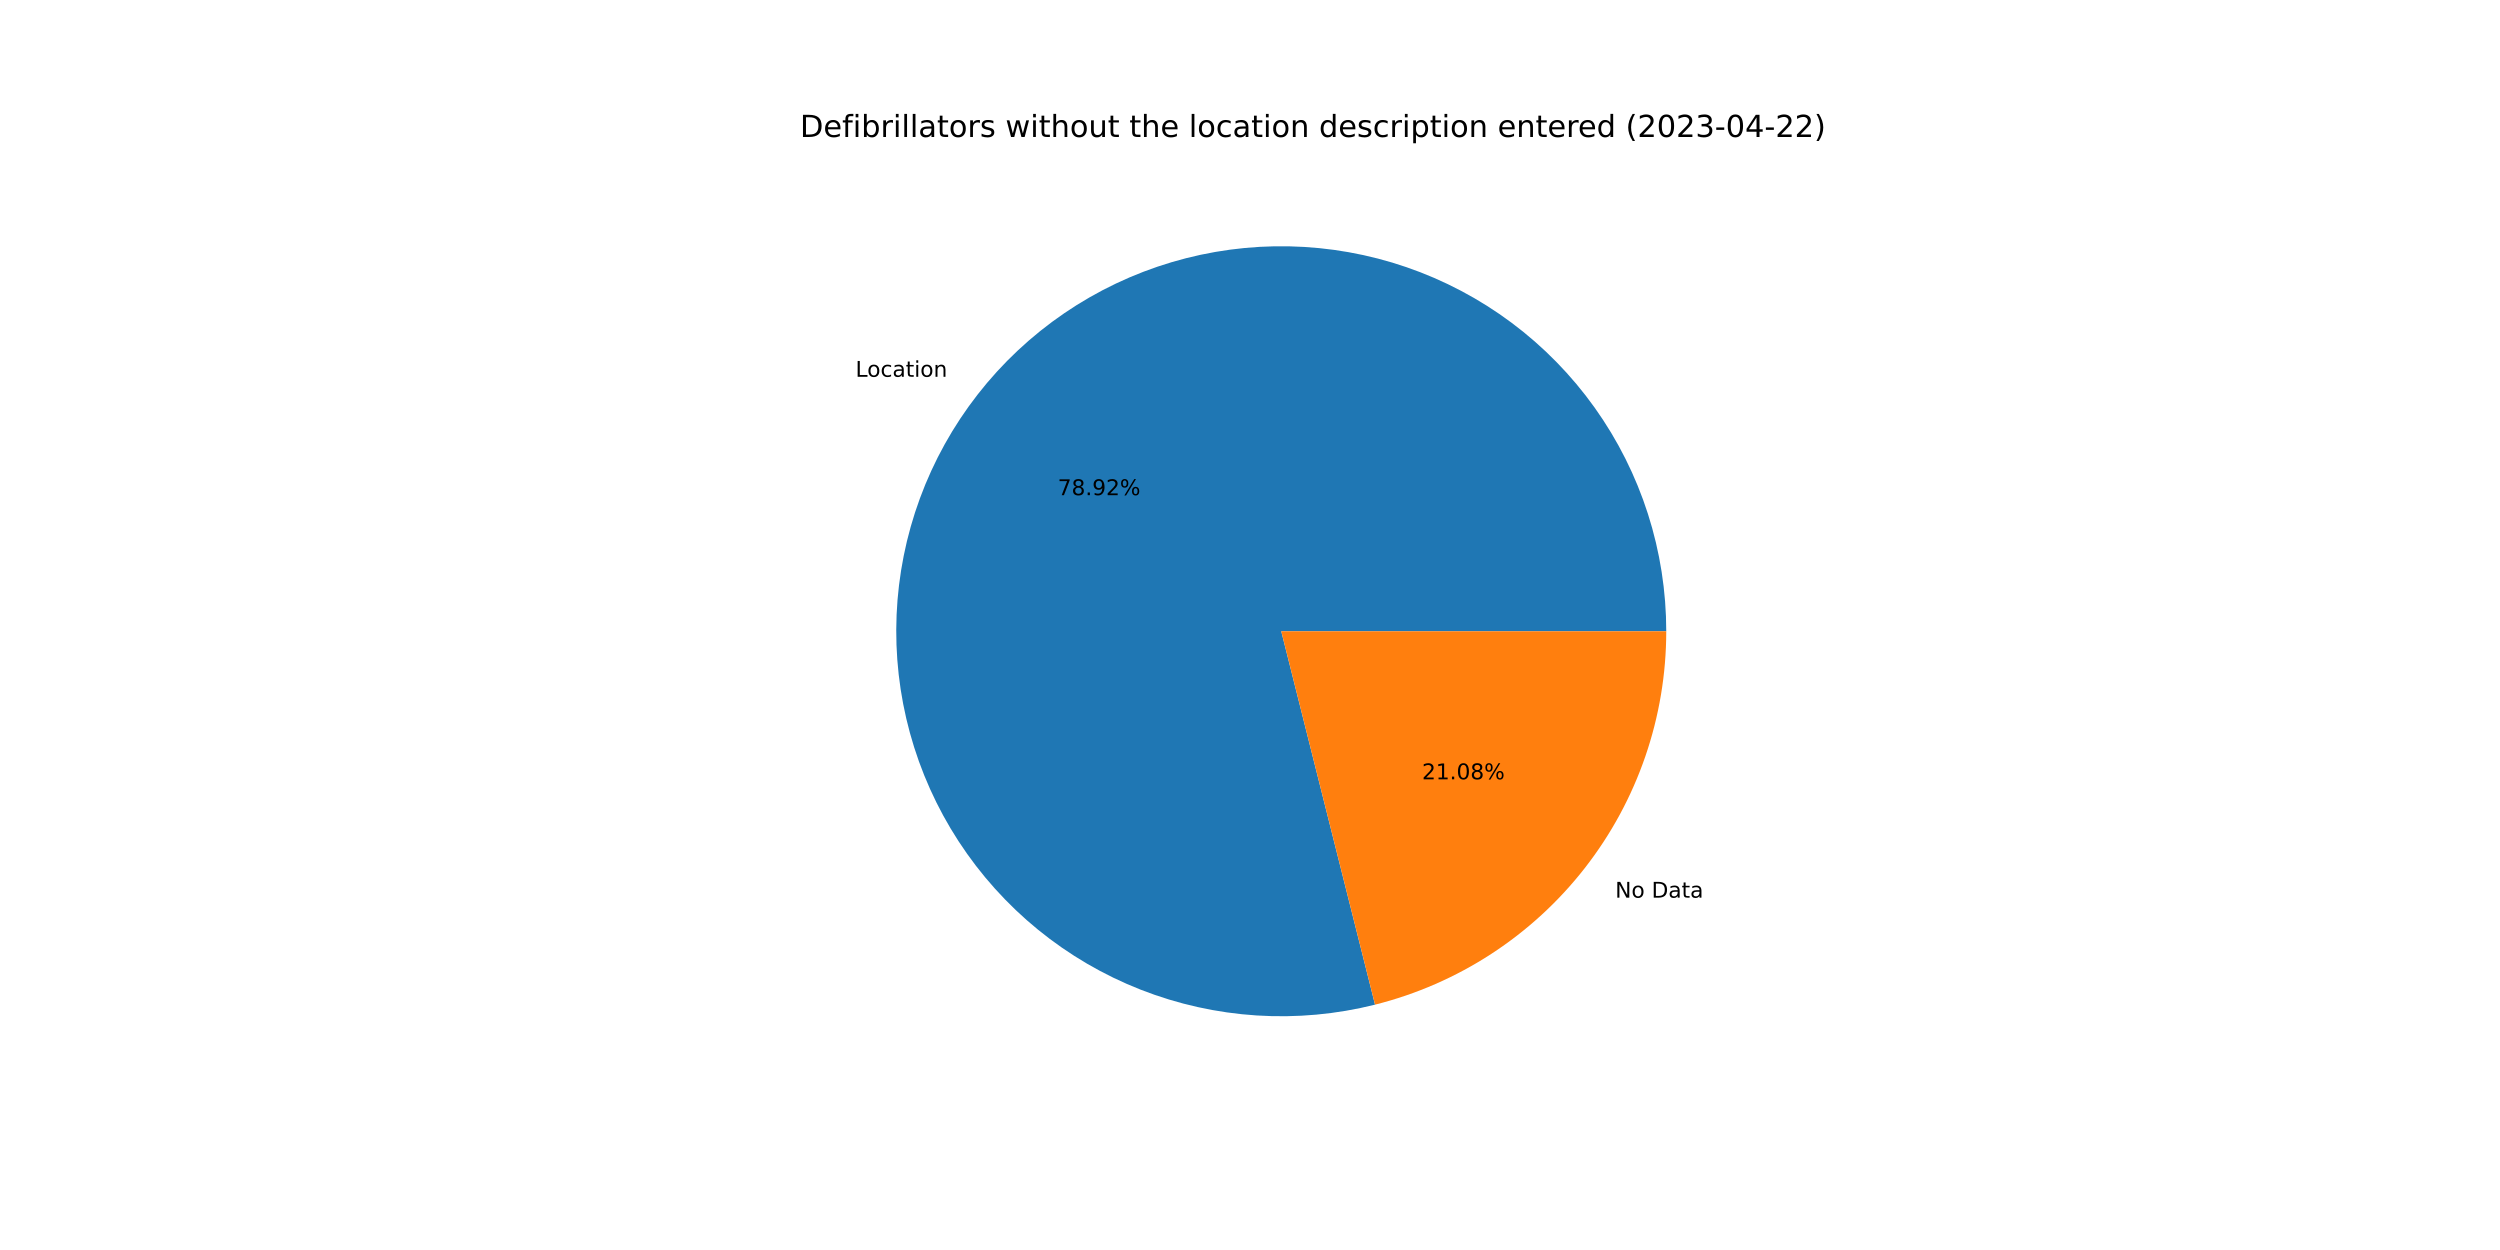
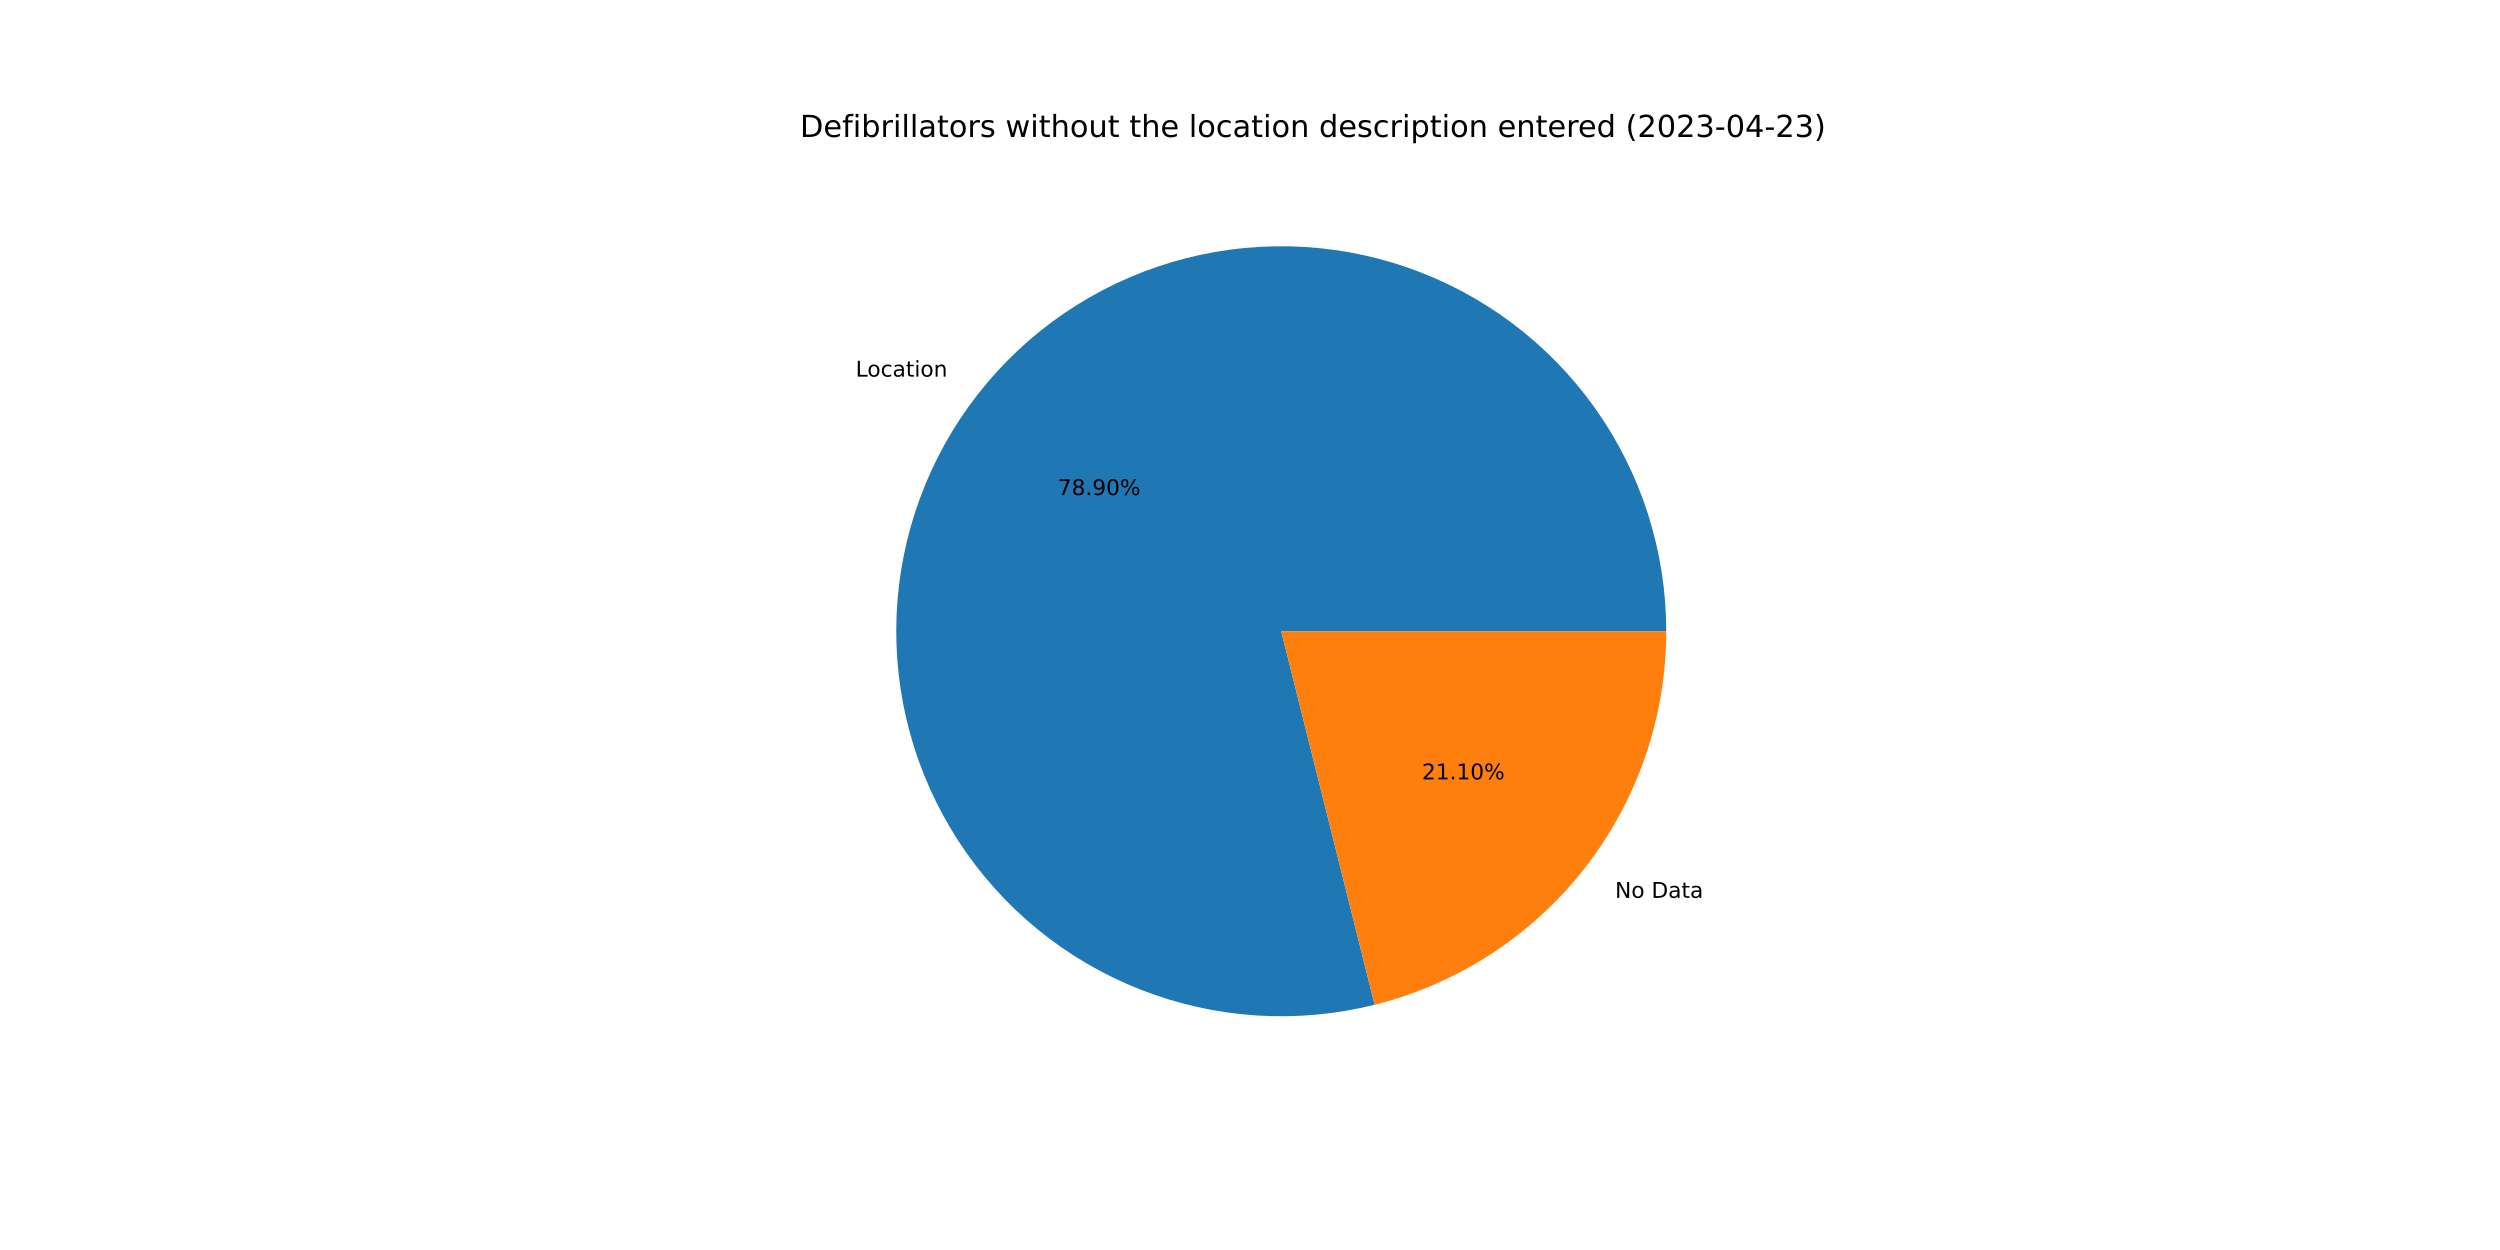
<svg xmlns="http://www.w3.org/2000/svg" xmlns:xlink="http://www.w3.org/1999/xlink" width="1152pt" height="576pt" viewBox="0 0 1152 576" version="1.1">
  <defs>
    <style type="text/css">*{stroke-linejoin: round; stroke-linecap: butt}</style>
  </defs>
  <g id="figure_1">
    <g id="patch_1">
      <path d="M 0 576  L 1152 576  L 1152 0  L 0 0  z " style="fill: #ffffff" />
    </g>
    <g id="axes_1">
      <g id="patch_2">
-         <path d="M 767.808 290.88  C 767.808 272.517 764.957 254.265 759.357 236.777  C 753.757 219.288 745.475 202.775 734.809 187.828  C 724.142 172.881 711.219 159.68 696.502 148.697  C 681.785 137.715 665.452 129.084 648.087 123.113  C 630.722 117.142 612.535 113.903 594.176 113.512  C 575.817 113.121 557.508 115.583 539.905 120.81  C 522.301 126.037 505.616 133.965 490.445 144.311  C 475.274 154.657 461.801 167.296 450.508 181.776  C 439.215 196.256 430.238 212.402 423.899 229.636  C 417.559 246.87 413.934 264.984 413.153 283.33  C 412.371 301.677 414.443 320.034 419.294 337.744  C 424.145 355.455 431.716 372.306 441.737 387.693  C 451.758 403.081 464.107 416.82 478.343 428.419  C 492.579 440.017 508.531 449.336 525.626 456.04  C 542.721 462.745 560.754 466.755 579.08 467.926  C 597.405 469.098 615.802 467.418 633.612 462.945  L 590.4 290.88  L 767.808 290.88  z " style="fill: #1f77b4" />
+         <path d="M 767.808 290.88  C 767.808 272.52 764.958 254.272 759.36 236.786  C 753.762 219.301 745.483 202.79 734.821 187.845  C 724.158 172.899 711.239 159.698 696.527 148.716  C 681.815 137.733 665.486 129.1 648.126 123.126  C 630.765 117.152 612.582 113.909 594.227 113.513  C 575.872 113.117 557.566 115.573 539.964 120.792  C 522.362 126.012 505.676 133.932 490.504 144.27  C 475.332 154.608 461.856 167.239 450.558 181.711  C 439.26 196.183 430.277 212.322 423.93 229.549  C 417.583 246.777 413.949 264.886 413.157 283.228  C 412.365 301.57 414.425 319.925 419.264 337.636  C 424.103 355.346 431.661 372.199 441.67 387.59  C 451.678 402.982 464.015 416.727 478.24 428.335  C 492.465 439.942 508.406 449.271 525.492 455.988  C 542.579 462.705 560.605 466.729 578.926 467.917  C 597.248 469.104 615.642 467.44 633.453 462.985  L 590.4 290.88  L 767.808 290.88  z " style="fill: #1f77b4" />
      </g>
      <g id="patch_3">
-         <path d="M 633.612 462.945  C 671.946 453.318 705.985 431.151 730.292 399.984  C 754.6 368.818 767.808 330.404 767.808 290.88  L 590.4 290.88  L 633.612 462.945  z " style="fill: #ff7f0e" />
+         <path d="M 633.453 462.985  C 671.823 453.386 705.903 431.226 730.242 400.049  C 754.581 368.871 767.808 330.433 767.808 290.88  L 590.4 290.88  L 633.453 462.985  z " style="fill: #ff7f0e" />
      </g>
      <g id="matplotlib.axis_1" />
      <g id="matplotlib.axis_2" />
      <g id="text_1">
-         <g transform="translate(394.2215 173.6248)scale(0.1 -0.1)">
+         <g transform="translate(394.2769 173.5538)scale(0.1 -0.1)">
          <defs>
            <path id="DejaVuSans-4c" d="M 628 4666  L 1259 4666  L 1259 531  L 3531 531  L 3531 0  L 628 0  L 628 4666  z " transform="scale(0.015625)" />
            <path id="DejaVuSans-6f" d="M 1959 3097  Q 1497 3097 1228 2736  Q 959 2375 959 1747  Q 959 1119 1226 758  Q 1494 397 1959 397  Q 2419 397 2687 759  Q 2956 1122 2956 1747  Q 2956 2369 2687 2733  Q 2419 3097 1959 3097  z M 1959 3584  Q 2709 3584 3137 3096  Q 3566 2609 3566 1747  Q 3566 888 3137 398  Q 2709 -91 1959 -91  Q 1206 -91 779 398  Q 353 888 353 1747  Q 353 2609 779 3096  Q 1206 3584 1959 3584  z " transform="scale(0.015625)" />
            <path id="DejaVuSans-63" d="M 3122 3366  L 3122 2828  Q 2878 2963 2633 3030  Q 2388 3097 2138 3097  Q 1578 3097 1268 2742  Q 959 2388 959 1747  Q 959 1106 1268 751  Q 1578 397 2138 397  Q 2388 397 2633 464  Q 2878 531 3122 666  L 3122 134  Q 2881 22 2623 -34  Q 2366 -91 2075 -91  Q 1284 -91 818 406  Q 353 903 353 1747  Q 353 2603 823 3093  Q 1294 3584 2113 3584  Q 2378 3584 2631 3529  Q 2884 3475 3122 3366  z " transform="scale(0.015625)" />
            <path id="DejaVuSans-61" d="M 2194 1759  Q 1497 1759 1228 1600  Q 959 1441 959 1056  Q 959 750 1161 570  Q 1363 391 1709 391  Q 2188 391 2477 730  Q 2766 1069 2766 1631  L 2766 1759  L 2194 1759  z M 3341 1997  L 3341 0  L 2766 0  L 2766 531  Q 2569 213 2275 61  Q 1981 -91 1556 -91  Q 1019 -91 701 211  Q 384 513 384 1019  Q 384 1609 779 1909  Q 1175 2209 1959 2209  L 2766 2209  L 2766 2266  Q 2766 2663 2505 2880  Q 2244 3097 1772 3097  Q 1472 3097 1187 3025  Q 903 2953 641 2809  L 641 3341  Q 956 3463 1253 3523  Q 1550 3584 1831 3584  Q 2591 3584 2966 3190  Q 3341 2797 3341 1997  z " transform="scale(0.015625)" />
            <path id="DejaVuSans-74" d="M 1172 4494  L 1172 3500  L 2356 3500  L 2356 3053  L 1172 3053  L 1172 1153  Q 1172 725 1289 603  Q 1406 481 1766 481  L 2356 481  L 2356 0  L 1766 0  Q 1100 0 847 248  Q 594 497 594 1153  L 594 3053  L 172 3053  L 172 3500  L 594 3500  L 594 4494  L 1172 4494  z " transform="scale(0.015625)" />
            <path id="DejaVuSans-69" d="M 603 3500  L 1178 3500  L 1178 0  L 603 0  L 603 3500  z M 603 4863  L 1178 4863  L 1178 4134  L 603 4134  L 603 4863  z " transform="scale(0.015625)" />
            <path id="DejaVuSans-6e" d="M 3513 2113  L 3513 0  L 2938 0  L 2938 2094  Q 2938 2591 2744 2837  Q 2550 3084 2163 3084  Q 1697 3084 1428 2787  Q 1159 2491 1159 1978  L 1159 0  L 581 0  L 581 3500  L 1159 3500  L 1159 2956  Q 1366 3272 1645 3428  Q 1925 3584 2291 3584  Q 2894 3584 3203 3211  Q 3513 2838 3513 2113  z " transform="scale(0.015625)" />
          </defs>
          <use xlink:href="#DejaVuSans-4c" />
          <use xlink:href="#DejaVuSans-6f" x="53.963" />
          <use xlink:href="#DejaVuSans-63" x="115.145" />
          <use xlink:href="#DejaVuSans-61" x="170.125" />
          <use xlink:href="#DejaVuSans-74" x="231.404" />
          <use xlink:href="#DejaVuSans-69" x="270.613" />
          <use xlink:href="#DejaVuSans-6f" x="298.396" />
          <use xlink:href="#DejaVuSans-6e" x="359.578" />
        </g>
      </g>
      <g id="text_2">
-         <g transform="translate(487.3997 228.1769)scale(0.1 -0.1)">
+         <g transform="translate(487.43 228.1381)scale(0.1 -0.1)">
          <defs>
            <path id="DejaVuSans-37" d="M 525 4666  L 3525 4666  L 3525 4397  L 1831 0  L 1172 0  L 2766 4134  L 525 4134  L 525 4666  z " transform="scale(0.015625)" />
            <path id="DejaVuSans-38" d="M 2034 2216  Q 1584 2216 1326 1975  Q 1069 1734 1069 1313  Q 1069 891 1326 650  Q 1584 409 2034 409  Q 2484 409 2743 651  Q 3003 894 3003 1313  Q 3003 1734 2745 1975  Q 2488 2216 2034 2216  z M 1403 2484  Q 997 2584 770 2862  Q 544 3141 544 3541  Q 544 4100 942 4425  Q 1341 4750 2034 4750  Q 2731 4750 3128 4425  Q 3525 4100 3525 3541  Q 3525 3141 3298 2862  Q 3072 2584 2669 2484  Q 3125 2378 3379 2068  Q 3634 1759 3634 1313  Q 3634 634 3220 271  Q 2806 -91 2034 -91  Q 1263 -91 848 271  Q 434 634 434 1313  Q 434 1759 690 2068  Q 947 2378 1403 2484  z M 1172 3481  Q 1172 3119 1398 2916  Q 1625 2713 2034 2713  Q 2441 2713 2670 2916  Q 2900 3119 2900 3481  Q 2900 3844 2670 4047  Q 2441 4250 2034 4250  Q 1625 4250 1398 4047  Q 1172 3844 1172 3481  z " transform="scale(0.015625)" />
            <path id="DejaVuSans-2e" d="M 684 794  L 1344 794  L 1344 0  L 684 0  L 684 794  z " transform="scale(0.015625)" />
            <path id="DejaVuSans-39" d="M 703 97  L 703 672  Q 941 559 1184 500  Q 1428 441 1663 441  Q 2288 441 2617 861  Q 2947 1281 2994 2138  Q 2813 1869 2534 1725  Q 2256 1581 1919 1581  Q 1219 1581 811 2004  Q 403 2428 403 3163  Q 403 3881 828 4315  Q 1253 4750 1959 4750  Q 2769 4750 3195 4129  Q 3622 3509 3622 2328  Q 3622 1225 3098 567  Q 2575 -91 1691 -91  Q 1453 -91 1209 -44  Q 966 3 703 97  z M 1959 2075  Q 2384 2075 2632 2365  Q 2881 2656 2881 3163  Q 2881 3666 2632 3958  Q 2384 4250 1959 4250  Q 1534 4250 1286 3958  Q 1038 3666 1038 3163  Q 1038 2656 1286 2365  Q 1534 2075 1959 2075  z " transform="scale(0.015625)" />
-             <path id="DejaVuSans-32" d="M 1228 531  L 3431 531  L 3431 0  L 469 0  L 469 531  Q 828 903 1448 1529  Q 2069 2156 2228 2338  Q 2531 2678 2651 2914  Q 2772 3150 2772 3378  Q 2772 3750 2511 3984  Q 2250 4219 1831 4219  Q 1534 4219 1204 4116  Q 875 4013 500 3803  L 500 4441  Q 881 4594 1212 4672  Q 1544 4750 1819 4750  Q 2544 4750 2975 4387  Q 3406 4025 3406 3419  Q 3406 3131 3298 2873  Q 3191 2616 2906 2266  Q 2828 2175 2409 1742  Q 1991 1309 1228 531  z " transform="scale(0.015625)" />
+             <path id="DejaVuSans-30" d="M 2034 4250  Q 1547 4250 1301 3770  Q 1056 3291 1056 2328  Q 1056 1369 1301 889  Q 1547 409 2034 409  Q 2525 409 2770 889  Q 3016 1369 3016 2328  Q 3016 3291 2770 3770  Q 2525 4250 2034 4250  z M 2034 4750  Q 2819 4750 3233 4129  Q 3647 3509 3647 2328  Q 3647 1150 3233 529  Q 2819 -91 2034 -91  Q 1250 -91 836 529  Q 422 1150 422 2328  Q 422 3509 836 4129  Q 1250 4750 2034 4750  z " transform="scale(0.015625)" />
            <path id="DejaVuSans-25" d="M 4653 2053  Q 4381 2053 4226 1822  Q 4072 1591 4072 1178  Q 4072 772 4226 539  Q 4381 306 4653 306  Q 4919 306 5073 539  Q 5228 772 5228 1178  Q 5228 1588 5073 1820  Q 4919 2053 4653 2053  z M 4653 2450  Q 5147 2450 5437 2106  Q 5728 1763 5728 1178  Q 5728 594 5436 251  Q 5144 -91 4653 -91  Q 4153 -91 3862 251  Q 3572 594 3572 1178  Q 3572 1766 3864 2108  Q 4156 2450 4653 2450  z M 1428 4353  Q 1159 4353 1004 4120  Q 850 3888 850 3481  Q 850 3069 1003 2837  Q 1156 2606 1428 2606  Q 1700 2606 1854 2837  Q 2009 3069 2009 3481  Q 2009 3884 1853 4118  Q 1697 4353 1428 4353  z M 4250 4750  L 4750 4750  L 1831 -91  L 1331 -91  L 4250 4750  z M 1428 4750  Q 1922 4750 2215 4408  Q 2509 4066 2509 3481  Q 2509 2891 2217 2550  Q 1925 2209 1428 2209  Q 931 2209 642 2551  Q 353 2894 353 3481  Q 353 4063 643 4406  Q 934 4750 1428 4750  z " transform="scale(0.015625)" />
          </defs>
          <use xlink:href="#DejaVuSans-37" />
          <use xlink:href="#DejaVuSans-38" x="63.623" />
          <use xlink:href="#DejaVuSans-2e" x="127.246" />
          <use xlink:href="#DejaVuSans-39" x="159.033" />
-           <use xlink:href="#DejaVuSans-32" x="222.656" />
+           <use xlink:href="#DejaVuSans-30" x="222.656" />
          <use xlink:href="#DejaVuSans-25" x="286.279" />
        </g>
      </g>
      <g id="text_3">
-         <g transform="translate(744.2816 413.6539)scale(0.1 -0.1)">
+         <g transform="translate(744.2262 413.725)scale(0.1 -0.1)">
          <defs>
            <path id="DejaVuSans-4e" d="M 628 4666  L 1478 4666  L 3547 763  L 3547 4666  L 4159 4666  L 4159 0  L 3309 0  L 1241 3903  L 1241 0  L 628 0  L 628 4666  z " transform="scale(0.015625)" />
            <path id="DejaVuSans-20" transform="scale(0.015625)" />
            <path id="DejaVuSans-44" d="M 1259 4147  L 1259 519  L 2022 519  Q 2988 519 3436 956  Q 3884 1394 3884 2338  Q 3884 3275 3436 3711  Q 2988 4147 2022 4147  L 1259 4147  z M 628 4666  L 1925 4666  Q 3281 4666 3915 4102  Q 4550 3538 4550 2338  Q 4550 1131 3912 565  Q 3275 0 1925 0  L 628 0  L 628 4666  z " transform="scale(0.015625)" />
          </defs>
          <use xlink:href="#DejaVuSans-4e" />
          <use xlink:href="#DejaVuSans-6f" x="74.805" />
          <use xlink:href="#DejaVuSans-20" x="135.986" />
          <use xlink:href="#DejaVuSans-44" x="167.773" />
          <use xlink:href="#DejaVuSans-61" x="244.775" />
          <use xlink:href="#DejaVuSans-74" x="306.055" />
          <use xlink:href="#DejaVuSans-61" x="345.264" />
        </g>
      </g>
      <g id="text_4">
-         <g transform="translate(655.2706 359.1019)scale(0.1 -0.1)">
+         <g transform="translate(655.2404 359.1406)scale(0.1 -0.1)">
          <defs>
+             <path id="DejaVuSans-32" d="M 1228 531  L 3431 531  L 3431 0  L 469 0  L 469 531  Q 828 903 1448 1529  Q 2069 2156 2228 2338  Q 2531 2678 2651 2914  Q 2772 3150 2772 3378  Q 2772 3750 2511 3984  Q 2250 4219 1831 4219  Q 1534 4219 1204 4116  Q 875 4013 500 3803  L 500 4441  Q 881 4594 1212 4672  Q 1544 4750 1819 4750  Q 2544 4750 2975 4387  Q 3406 4025 3406 3419  Q 3406 3131 3298 2873  Q 3191 2616 2906 2266  Q 2828 2175 2409 1742  Q 1991 1309 1228 531  z " transform="scale(0.015625)" />
            <path id="DejaVuSans-31" d="M 794 531  L 1825 531  L 1825 4091  L 703 3866  L 703 4441  L 1819 4666  L 2450 4666  L 2450 531  L 3481 531  L 3481 0  L 794 0  L 794 531  z " transform="scale(0.015625)" />
-             <path id="DejaVuSans-30" d="M 2034 4250  Q 1547 4250 1301 3770  Q 1056 3291 1056 2328  Q 1056 1369 1301 889  Q 1547 409 2034 409  Q 2525 409 2770 889  Q 3016 1369 3016 2328  Q 3016 3291 2770 3770  Q 2525 4250 2034 4250  z M 2034 4750  Q 2819 4750 3233 4129  Q 3647 3509 3647 2328  Q 3647 1150 3233 529  Q 2819 -91 2034 -91  Q 1250 -91 836 529  Q 422 1150 422 2328  Q 422 3509 836 4129  Q 1250 4750 2034 4750  z " transform="scale(0.015625)" />
          </defs>
          <use xlink:href="#DejaVuSans-32" />
          <use xlink:href="#DejaVuSans-31" x="63.623" />
          <use xlink:href="#DejaVuSans-2e" x="127.246" />
-           <use xlink:href="#DejaVuSans-30" x="159.033" />
-           <use xlink:href="#DejaVuSans-38" x="222.656" />
+           <use xlink:href="#DejaVuSans-31" x="159.033" />
+           <use xlink:href="#DejaVuSans-30" x="222.656" />
          <use xlink:href="#DejaVuSans-25" x="286.279" />
        </g>
      </g>
      <g id="text_5">
        <g transform="translate(368.64 63.12)scale(0.14 -0.14)">
          <defs>
            <path id="DejaVuSans-65" d="M 3597 1894  L 3597 1613  L 953 1613  Q 991 1019 1311 708  Q 1631 397 2203 397  Q 2534 397 2845 478  Q 3156 559 3463 722  L 3463 178  Q 3153 47 2828 -22  Q 2503 -91 2169 -91  Q 1331 -91 842 396  Q 353 884 353 1716  Q 353 2575 817 3079  Q 1281 3584 2069 3584  Q 2775 3584 3186 3129  Q 3597 2675 3597 1894  z M 3022 2063  Q 3016 2534 2758 2815  Q 2500 3097 2075 3097  Q 1594 3097 1305 2825  Q 1016 2553 972 2059  L 3022 2063  z " transform="scale(0.015625)" />
            <path id="DejaVuSans-66" d="M 2375 4863  L 2375 4384  L 1825 4384  Q 1516 4384 1395 4259  Q 1275 4134 1275 3809  L 1275 3500  L 2222 3500  L 2222 3053  L 1275 3053  L 1275 0  L 697 0  L 697 3053  L 147 3053  L 147 3500  L 697 3500  L 697 3744  Q 697 4328 969 4595  Q 1241 4863 1831 4863  L 2375 4863  z " transform="scale(0.015625)" />
            <path id="DejaVuSans-62" d="M 3116 1747  Q 3116 2381 2855 2742  Q 2594 3103 2138 3103  Q 1681 3103 1420 2742  Q 1159 2381 1159 1747  Q 1159 1113 1420 752  Q 1681 391 2138 391  Q 2594 391 2855 752  Q 3116 1113 3116 1747  z M 1159 2969  Q 1341 3281 1617 3432  Q 1894 3584 2278 3584  Q 2916 3584 3314 3078  Q 3713 2572 3713 1747  Q 3713 922 3314 415  Q 2916 -91 2278 -91  Q 1894 -91 1617 61  Q 1341 213 1159 525  L 1159 0  L 581 0  L 581 4863  L 1159 4863  L 1159 2969  z " transform="scale(0.015625)" />
            <path id="DejaVuSans-72" d="M 2631 2963  Q 2534 3019 2420 3045  Q 2306 3072 2169 3072  Q 1681 3072 1420 2755  Q 1159 2438 1159 1844  L 1159 0  L 581 0  L 581 3500  L 1159 3500  L 1159 2956  Q 1341 3275 1631 3429  Q 1922 3584 2338 3584  Q 2397 3584 2469 3576  Q 2541 3569 2628 3553  L 2631 2963  z " transform="scale(0.015625)" />
            <path id="DejaVuSans-6c" d="M 603 4863  L 1178 4863  L 1178 0  L 603 0  L 603 4863  z " transform="scale(0.015625)" />
            <path id="DejaVuSans-73" d="M 2834 3397  L 2834 2853  Q 2591 2978 2328 3040  Q 2066 3103 1784 3103  Q 1356 3103 1142 2972  Q 928 2841 928 2578  Q 928 2378 1081 2264  Q 1234 2150 1697 2047  L 1894 2003  Q 2506 1872 2764 1633  Q 3022 1394 3022 966  Q 3022 478 2636 193  Q 2250 -91 1575 -91  Q 1294 -91 989 -36  Q 684 19 347 128  L 347 722  Q 666 556 975 473  Q 1284 391 1588 391  Q 1994 391 2212 530  Q 2431 669 2431 922  Q 2431 1156 2273 1281  Q 2116 1406 1581 1522  L 1381 1569  Q 847 1681 609 1914  Q 372 2147 372 2553  Q 372 3047 722 3315  Q 1072 3584 1716 3584  Q 2034 3584 2315 3537  Q 2597 3491 2834 3397  z " transform="scale(0.015625)" />
            <path id="DejaVuSans-77" d="M 269 3500  L 844 3500  L 1563 769  L 2278 3500  L 2956 3500  L 3675 769  L 4391 3500  L 4966 3500  L 4050 0  L 3372 0  L 2619 2869  L 1863 0  L 1184 0  L 269 3500  z " transform="scale(0.015625)" />
            <path id="DejaVuSans-68" d="M 3513 2113  L 3513 0  L 2938 0  L 2938 2094  Q 2938 2591 2744 2837  Q 2550 3084 2163 3084  Q 1697 3084 1428 2787  Q 1159 2491 1159 1978  L 1159 0  L 581 0  L 581 4863  L 1159 4863  L 1159 2956  Q 1366 3272 1645 3428  Q 1925 3584 2291 3584  Q 2894 3584 3203 3211  Q 3513 2838 3513 2113  z " transform="scale(0.015625)" />
            <path id="DejaVuSans-75" d="M 544 1381  L 544 3500  L 1119 3500  L 1119 1403  Q 1119 906 1312 657  Q 1506 409 1894 409  Q 2359 409 2629 706  Q 2900 1003 2900 1516  L 2900 3500  L 3475 3500  L 3475 0  L 2900 0  L 2900 538  Q 2691 219 2414 64  Q 2138 -91 1772 -91  Q 1169 -91 856 284  Q 544 659 544 1381  z M 1991 3584  L 1991 3584  z " transform="scale(0.015625)" />
            <path id="DejaVuSans-64" d="M 2906 2969  L 2906 4863  L 3481 4863  L 3481 0  L 2906 0  L 2906 525  Q 2725 213 2448 61  Q 2172 -91 1784 -91  Q 1150 -91 751 415  Q 353 922 353 1747  Q 353 2572 751 3078  Q 1150 3584 1784 3584  Q 2172 3584 2448 3432  Q 2725 3281 2906 2969  z M 947 1747  Q 947 1113 1208 752  Q 1469 391 1925 391  Q 2381 391 2643 752  Q 2906 1113 2906 1747  Q 2906 2381 2643 2742  Q 2381 3103 1925 3103  Q 1469 3103 1208 2742  Q 947 2381 947 1747  z " transform="scale(0.015625)" />
            <path id="DejaVuSans-70" d="M 1159 525  L 1159 -1331  L 581 -1331  L 581 3500  L 1159 3500  L 1159 2969  Q 1341 3281 1617 3432  Q 1894 3584 2278 3584  Q 2916 3584 3314 3078  Q 3713 2572 3713 1747  Q 3713 922 3314 415  Q 2916 -91 2278 -91  Q 1894 -91 1617 61  Q 1341 213 1159 525  z M 3116 1747  Q 3116 2381 2855 2742  Q 2594 3103 2138 3103  Q 1681 3103 1420 2742  Q 1159 2381 1159 1747  Q 1159 1113 1420 752  Q 1681 391 2138 391  Q 2594 391 2855 752  Q 3116 1113 3116 1747  z " transform="scale(0.015625)" />
            <path id="DejaVuSans-28" d="M 1984 4856  Q 1566 4138 1362 3434  Q 1159 2731 1159 2009  Q 1159 1288 1364 580  Q 1569 -128 1984 -844  L 1484 -844  Q 1016 -109 783 600  Q 550 1309 550 2009  Q 550 2706 781 3412  Q 1013 4119 1484 4856  L 1984 4856  z " transform="scale(0.015625)" />
            <path id="DejaVuSans-33" d="M 2597 2516  Q 3050 2419 3304 2112  Q 3559 1806 3559 1356  Q 3559 666 3084 287  Q 2609 -91 1734 -91  Q 1441 -91 1130 -33  Q 819 25 488 141  L 488 750  Q 750 597 1062 519  Q 1375 441 1716 441  Q 2309 441 2620 675  Q 2931 909 2931 1356  Q 2931 1769 2642 2001  Q 2353 2234 1838 2234  L 1294 2234  L 1294 2753  L 1863 2753  Q 2328 2753 2575 2939  Q 2822 3125 2822 3475  Q 2822 3834 2567 4026  Q 2313 4219 1838 4219  Q 1578 4219 1281 4162  Q 984 4106 628 3988  L 628 4550  Q 988 4650 1302 4700  Q 1616 4750 1894 4750  Q 2613 4750 3031 4423  Q 3450 4097 3450 3541  Q 3450 3153 3228 2886  Q 3006 2619 2597 2516  z " transform="scale(0.015625)" />
            <path id="DejaVuSans-2d" d="M 313 2009  L 1997 2009  L 1997 1497  L 313 1497  L 313 2009  z " transform="scale(0.015625)" />
            <path id="DejaVuSans-34" d="M 2419 4116  L 825 1625  L 2419 1625  L 2419 4116  z M 2253 4666  L 3047 4666  L 3047 1625  L 3713 1625  L 3713 1100  L 3047 1100  L 3047 0  L 2419 0  L 2419 1100  L 313 1100  L 313 1709  L 2253 4666  z " transform="scale(0.015625)" />
            <path id="DejaVuSans-29" d="M 513 4856  L 1013 4856  Q 1481 4119 1714 3412  Q 1947 2706 1947 2009  Q 1947 1309 1714 600  Q 1481 -109 1013 -844  L 513 -844  Q 928 -128 1133 580  Q 1338 1288 1338 2009  Q 1338 2731 1133 3434  Q 928 4138 513 4856  z " transform="scale(0.015625)" />
          </defs>
          <use xlink:href="#DejaVuSans-44" />
          <use xlink:href="#DejaVuSans-65" x="77.002" />
          <use xlink:href="#DejaVuSans-66" x="138.525" />
          <use xlink:href="#DejaVuSans-69" x="173.73" />
          <use xlink:href="#DejaVuSans-62" x="201.514" />
          <use xlink:href="#DejaVuSans-72" x="264.99" />
          <use xlink:href="#DejaVuSans-69" x="306.104" />
          <use xlink:href="#DejaVuSans-6c" x="333.887" />
          <use xlink:href="#DejaVuSans-6c" x="361.67" />
          <use xlink:href="#DejaVuSans-61" x="389.453" />
          <use xlink:href="#DejaVuSans-74" x="450.732" />
          <use xlink:href="#DejaVuSans-6f" x="489.941" />
          <use xlink:href="#DejaVuSans-72" x="551.123" />
          <use xlink:href="#DejaVuSans-73" x="592.236" />
          <use xlink:href="#DejaVuSans-20" x="644.336" />
          <use xlink:href="#DejaVuSans-77" x="676.123" />
          <use xlink:href="#DejaVuSans-69" x="757.91" />
          <use xlink:href="#DejaVuSans-74" x="785.693" />
          <use xlink:href="#DejaVuSans-68" x="824.902" />
          <use xlink:href="#DejaVuSans-6f" x="888.281" />
          <use xlink:href="#DejaVuSans-75" x="949.463" />
          <use xlink:href="#DejaVuSans-74" x="1012.842" />
          <use xlink:href="#DejaVuSans-20" x="1052.051" />
          <use xlink:href="#DejaVuSans-74" x="1083.838" />
          <use xlink:href="#DejaVuSans-68" x="1123.047" />
          <use xlink:href="#DejaVuSans-65" x="1186.426" />
          <use xlink:href="#DejaVuSans-20" x="1247.949" />
          <use xlink:href="#DejaVuSans-6c" x="1279.736" />
          <use xlink:href="#DejaVuSans-6f" x="1307.52" />
          <use xlink:href="#DejaVuSans-63" x="1368.701" />
          <use xlink:href="#DejaVuSans-61" x="1423.682" />
          <use xlink:href="#DejaVuSans-74" x="1484.961" />
          <use xlink:href="#DejaVuSans-69" x="1524.17" />
          <use xlink:href="#DejaVuSans-6f" x="1551.953" />
          <use xlink:href="#DejaVuSans-6e" x="1613.135" />
          <use xlink:href="#DejaVuSans-20" x="1676.514" />
          <use xlink:href="#DejaVuSans-64" x="1708.301" />
          <use xlink:href="#DejaVuSans-65" x="1771.777" />
          <use xlink:href="#DejaVuSans-73" x="1833.301" />
          <use xlink:href="#DejaVuSans-63" x="1885.4" />
          <use xlink:href="#DejaVuSans-72" x="1940.381" />
          <use xlink:href="#DejaVuSans-69" x="1981.494" />
          <use xlink:href="#DejaVuSans-70" x="2009.277" />
          <use xlink:href="#DejaVuSans-74" x="2072.754" />
          <use xlink:href="#DejaVuSans-69" x="2111.963" />
          <use xlink:href="#DejaVuSans-6f" x="2139.746" />
          <use xlink:href="#DejaVuSans-6e" x="2200.928" />
          <use xlink:href="#DejaVuSans-20" x="2264.307" />
          <use xlink:href="#DejaVuSans-65" x="2296.094" />
          <use xlink:href="#DejaVuSans-6e" x="2357.617" />
          <use xlink:href="#DejaVuSans-74" x="2420.996" />
          <use xlink:href="#DejaVuSans-65" x="2460.205" />
          <use xlink:href="#DejaVuSans-72" x="2521.729" />
          <use xlink:href="#DejaVuSans-65" x="2560.592" />
          <use xlink:href="#DejaVuSans-64" x="2622.115" />
          <use xlink:href="#DejaVuSans-20" x="2685.592" />
          <use xlink:href="#DejaVuSans-28" x="2717.379" />
          <use xlink:href="#DejaVuSans-32" x="2756.393" />
          <use xlink:href="#DejaVuSans-30" x="2820.016" />
          <use xlink:href="#DejaVuSans-32" x="2883.639" />
          <use xlink:href="#DejaVuSans-33" x="2947.262" />
          <use xlink:href="#DejaVuSans-2d" x="3010.885" />
          <use xlink:href="#DejaVuSans-30" x="3046.969" />
          <use xlink:href="#DejaVuSans-34" x="3110.592" />
          <use xlink:href="#DejaVuSans-2d" x="3174.215" />
          <use xlink:href="#DejaVuSans-32" x="3210.299" />
-           <use xlink:href="#DejaVuSans-32" x="3273.922" />
+           <use xlink:href="#DejaVuSans-33" x="3273.922" />
          <use xlink:href="#DejaVuSans-29" x="3337.545" />
        </g>
      </g>
    </g>
  </g>
</svg>
